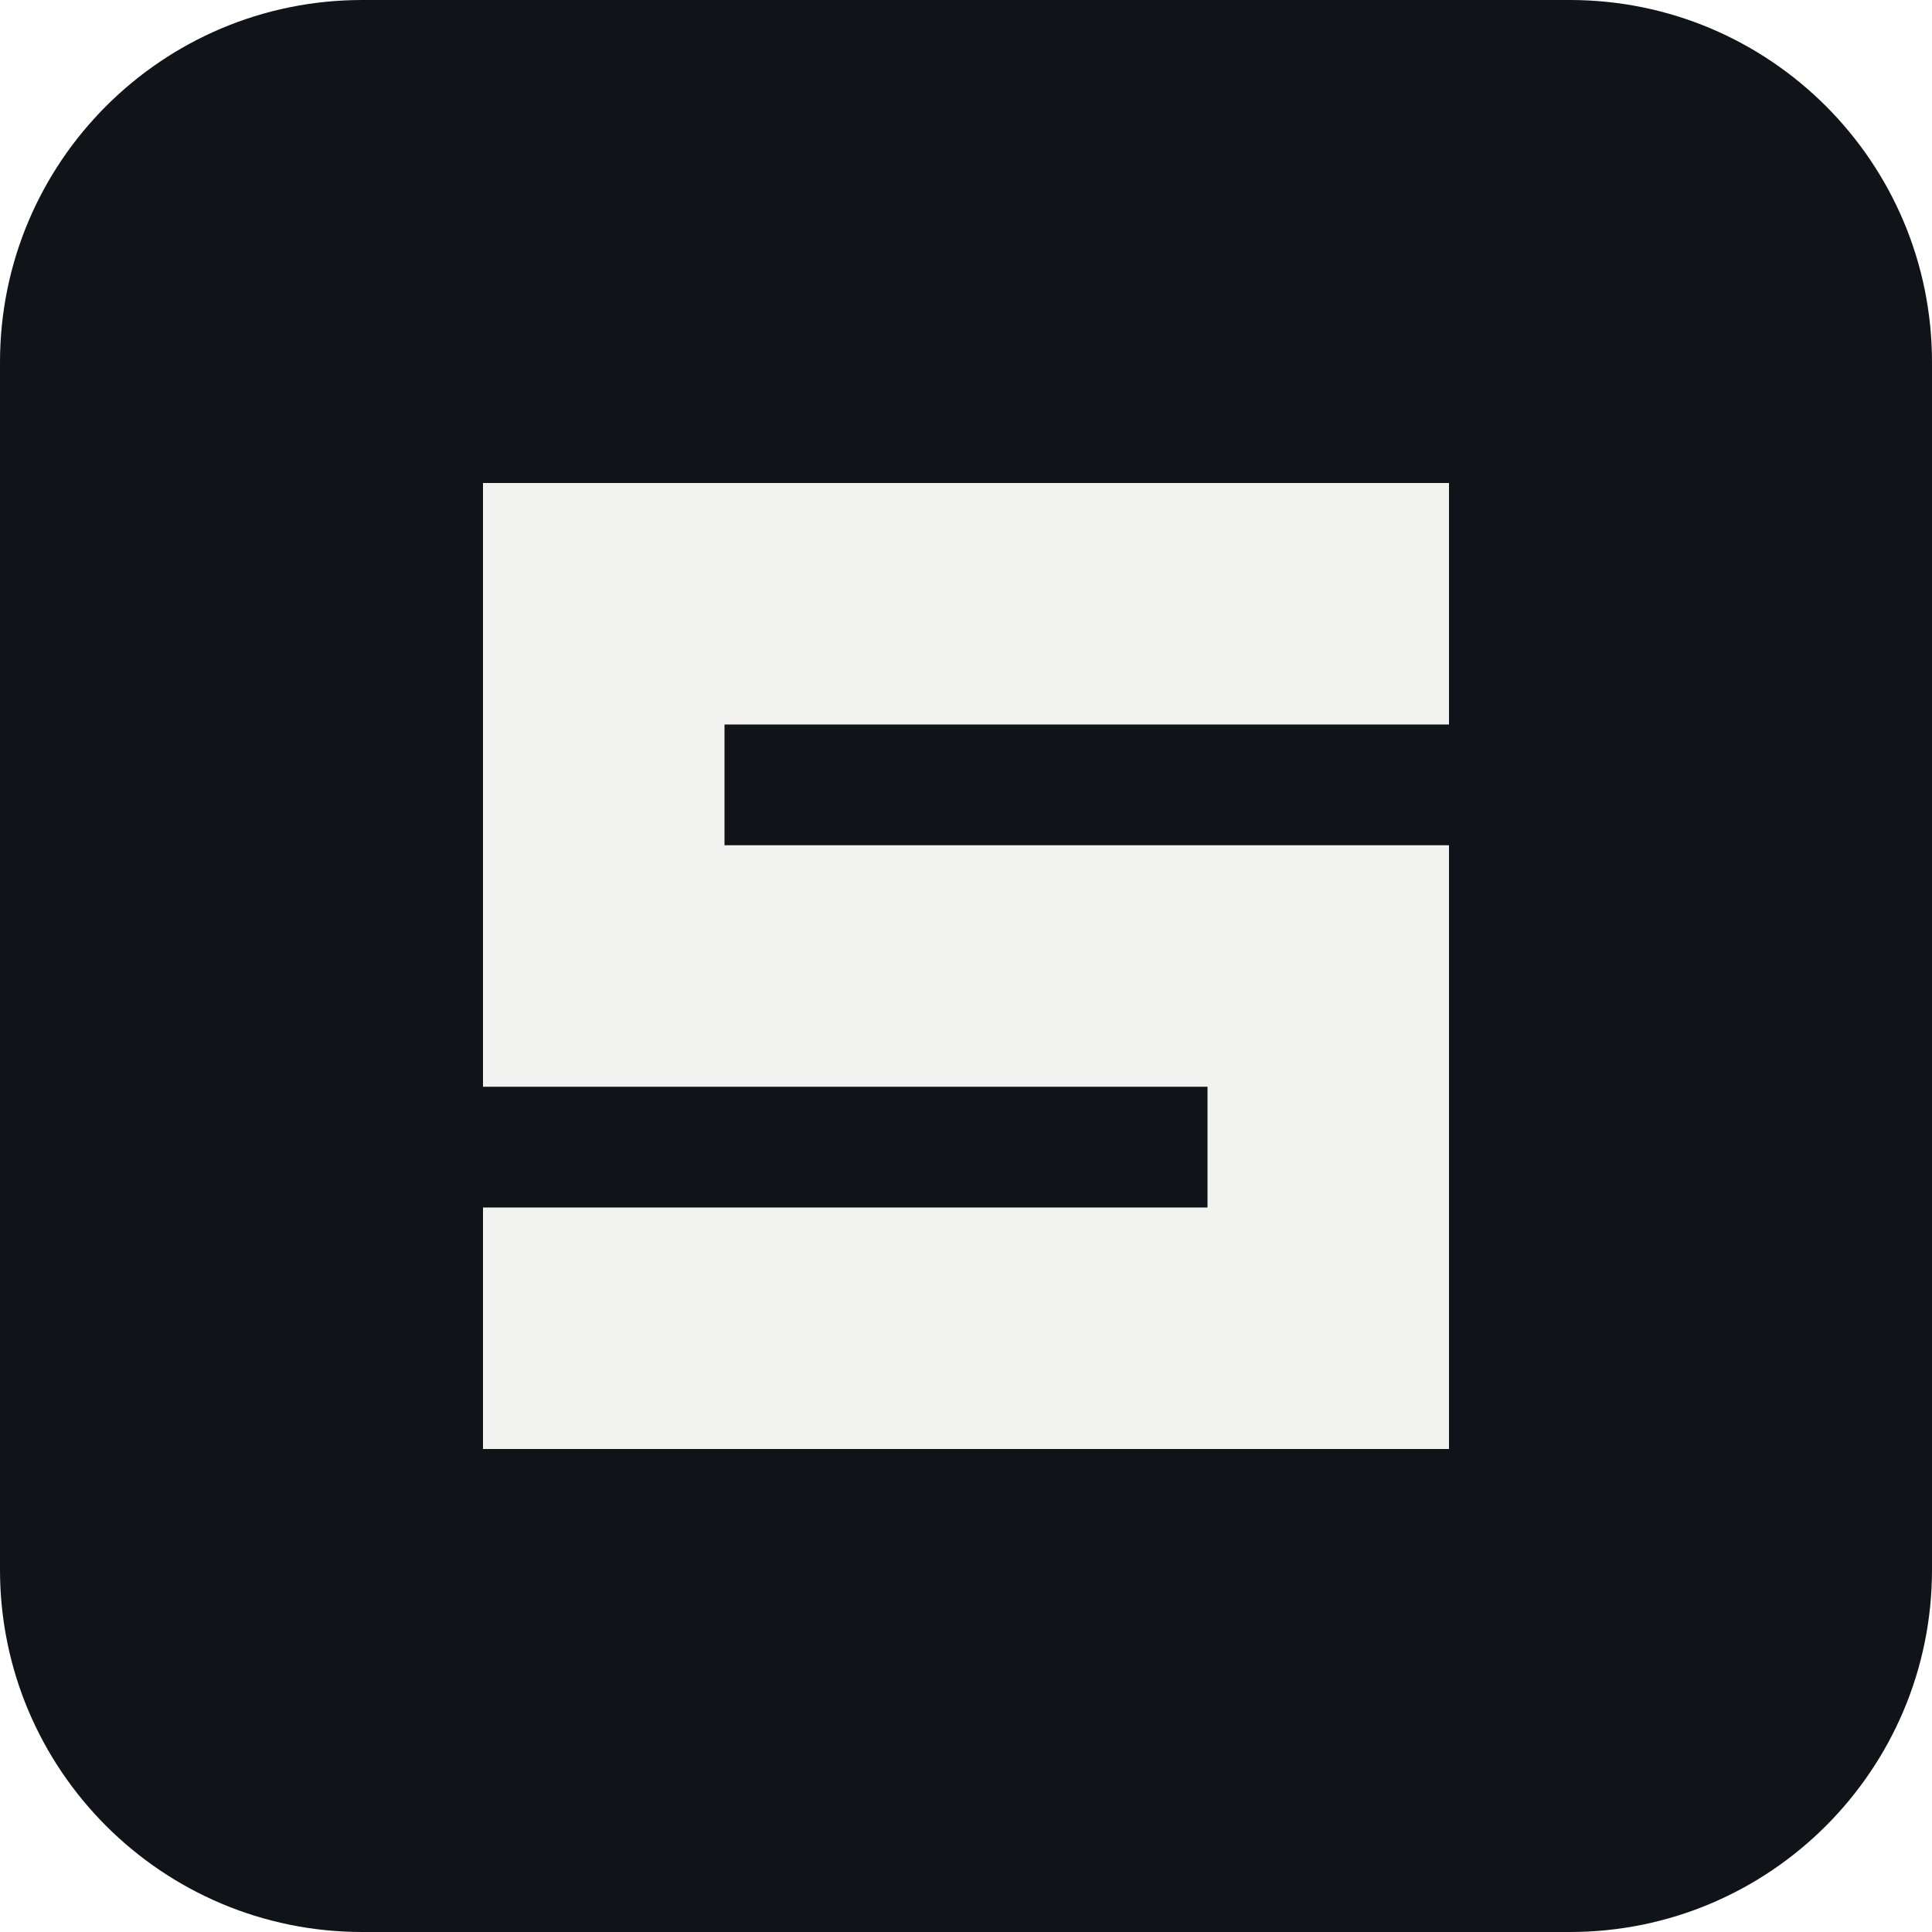
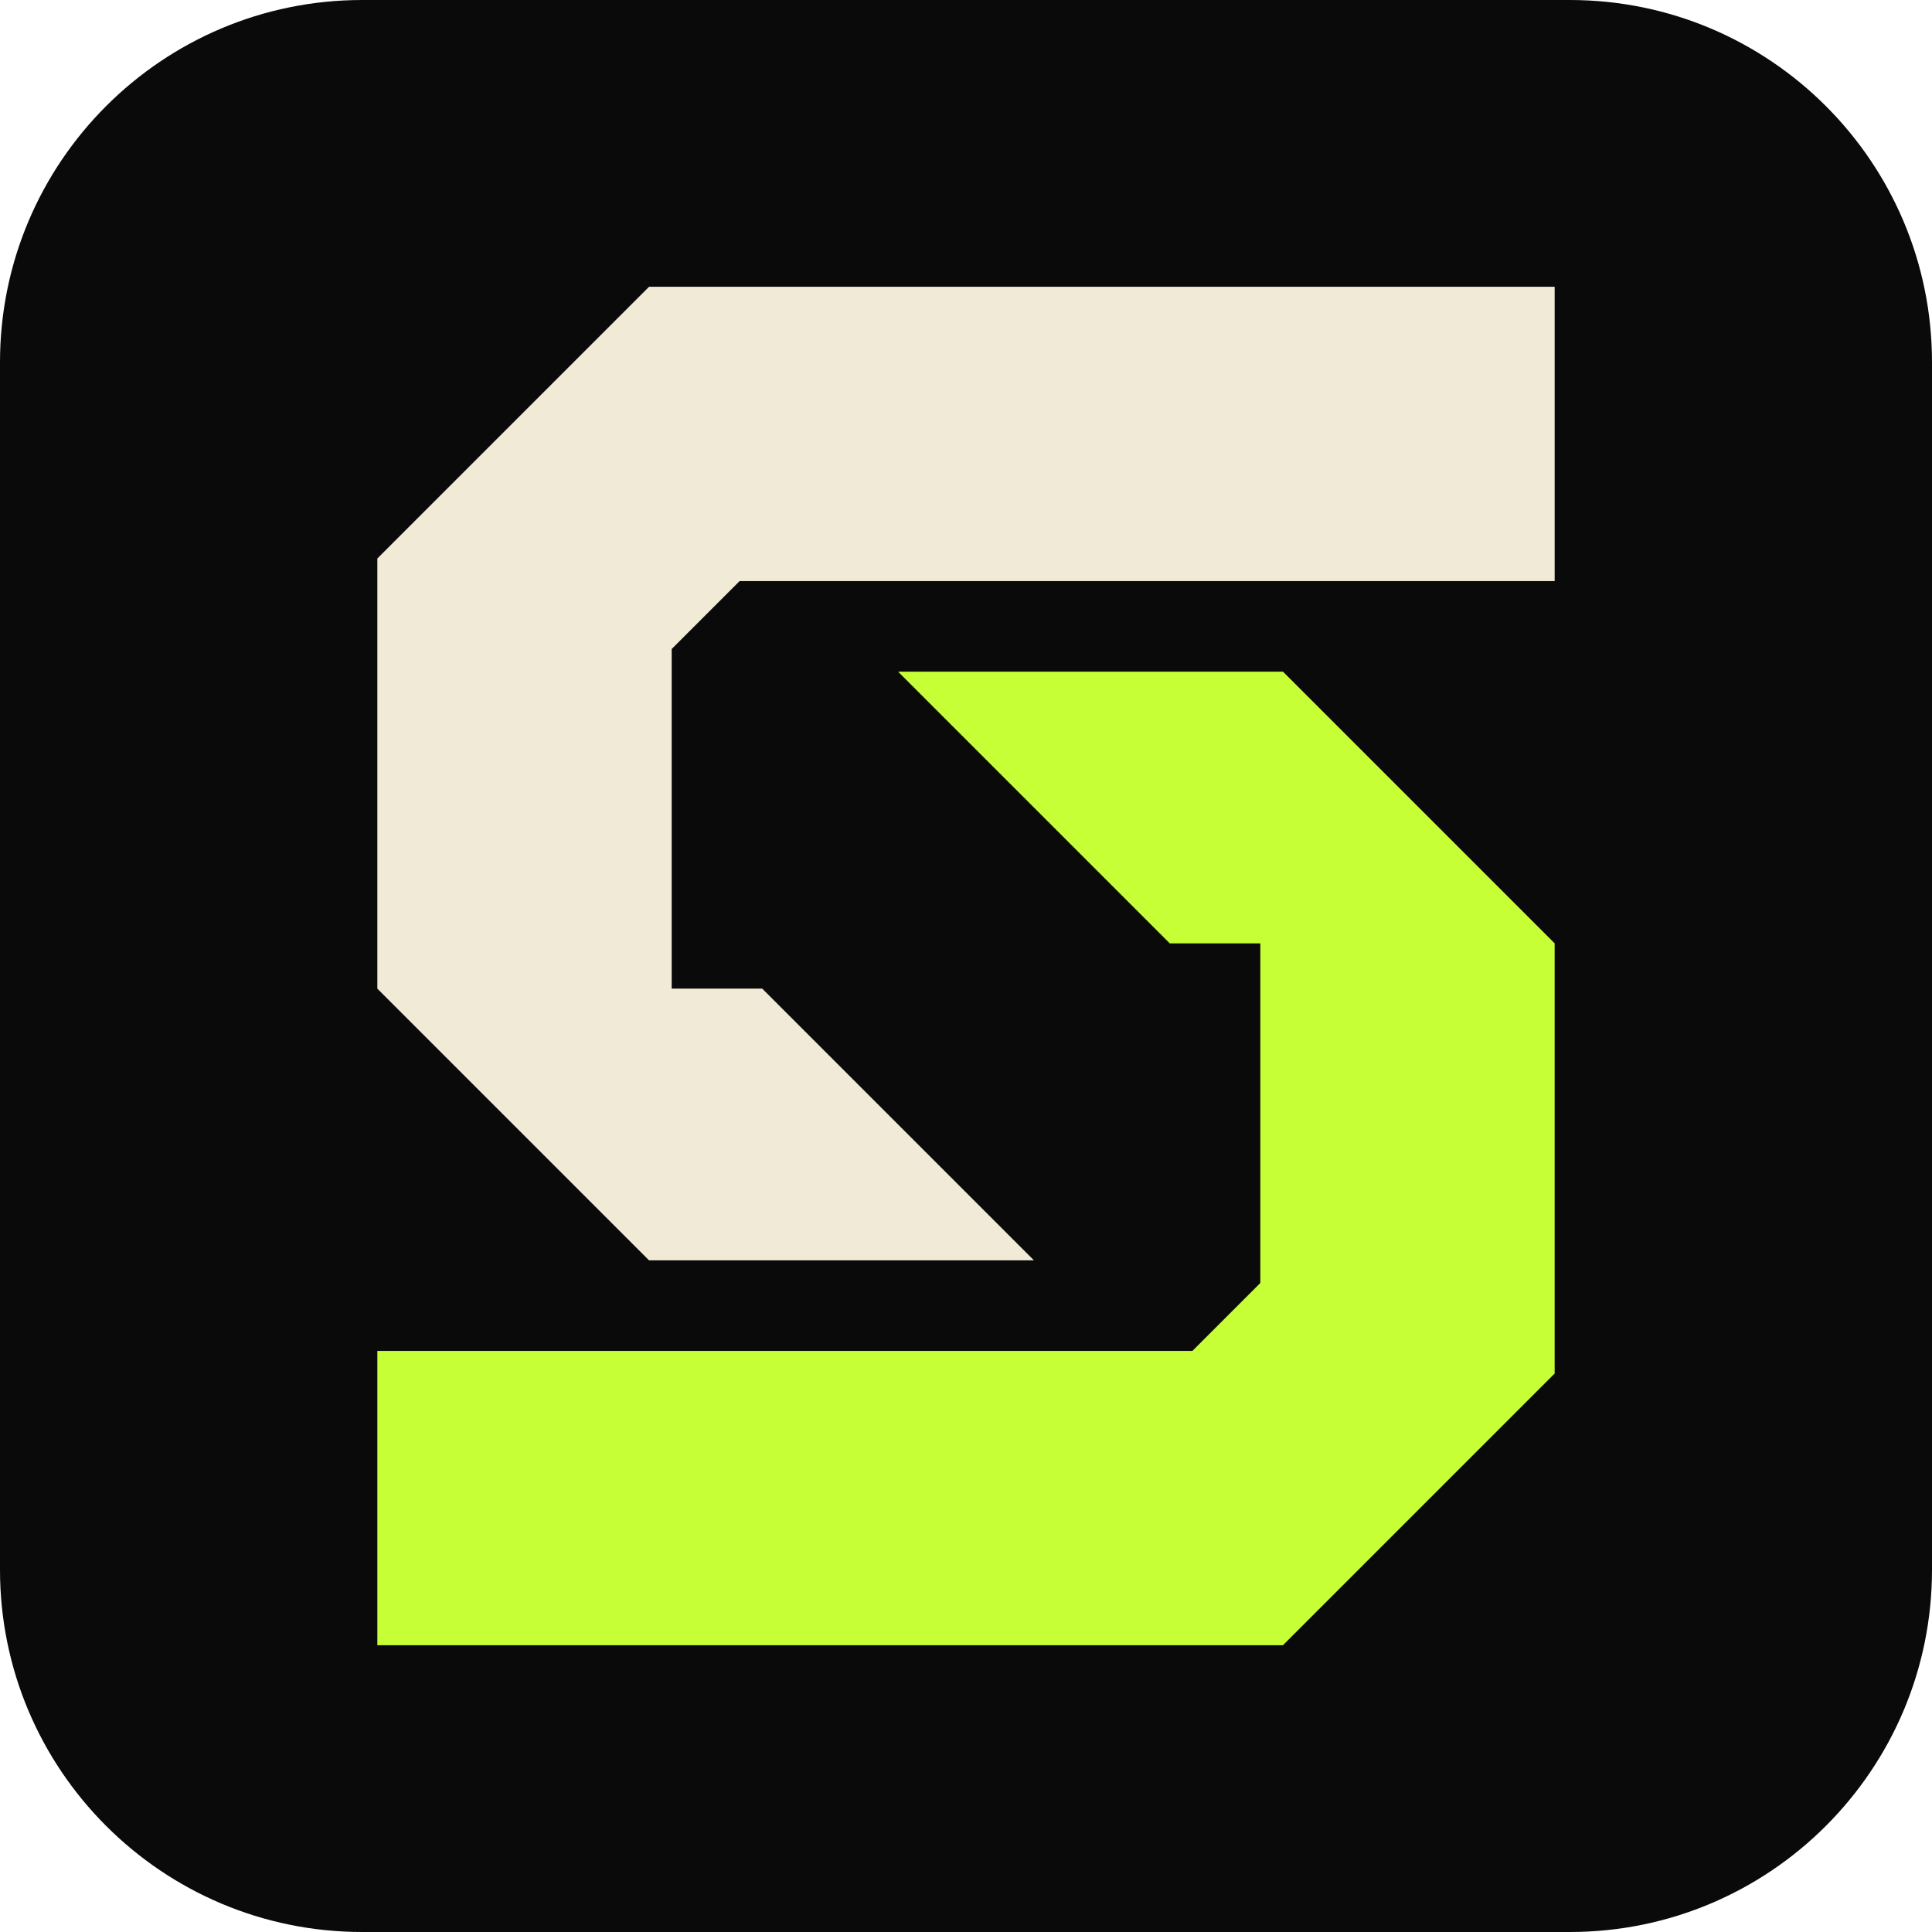
- <svg xmlns="http://www.w3.org/2000/svg" viewBox="0 0 64 64">
-   <rect width="64" height="64" rx="12" fill="#101318" />
-   <path fill="#f2f3f1" d="M48 16H16v20h24v4H16v8h32V28H24v-4h24v-8Z" />
+ <svg xmlns="http://www.w3.org/2000/svg" width="128" height="128" viewBox="0 0 128 128">
+   <rect width="128" height="128" rx="24" fill="#0a0a0a" />
+   <g transform="translate(25 19) scale(.75)">
+     <path fill="#f1ead6" d="M104 0H24L0 24V62L24 86H58L34 62H26V32L32 26H104Z" />
+     <path fill="#c6ff35" d="M0 120H80L104 96V58L80 34H46L70 58H78V88L72 94H0Z" />
+   </g>
</svg>
